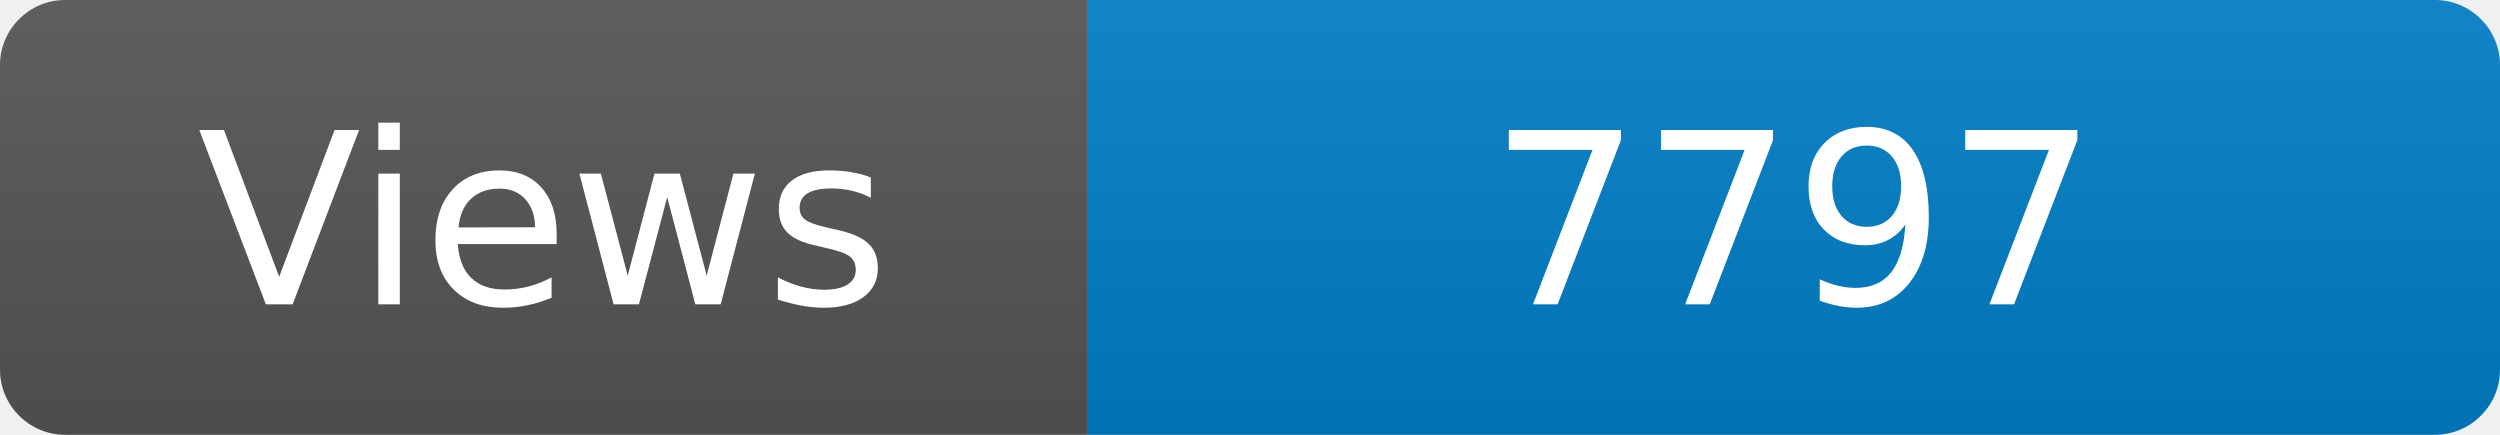
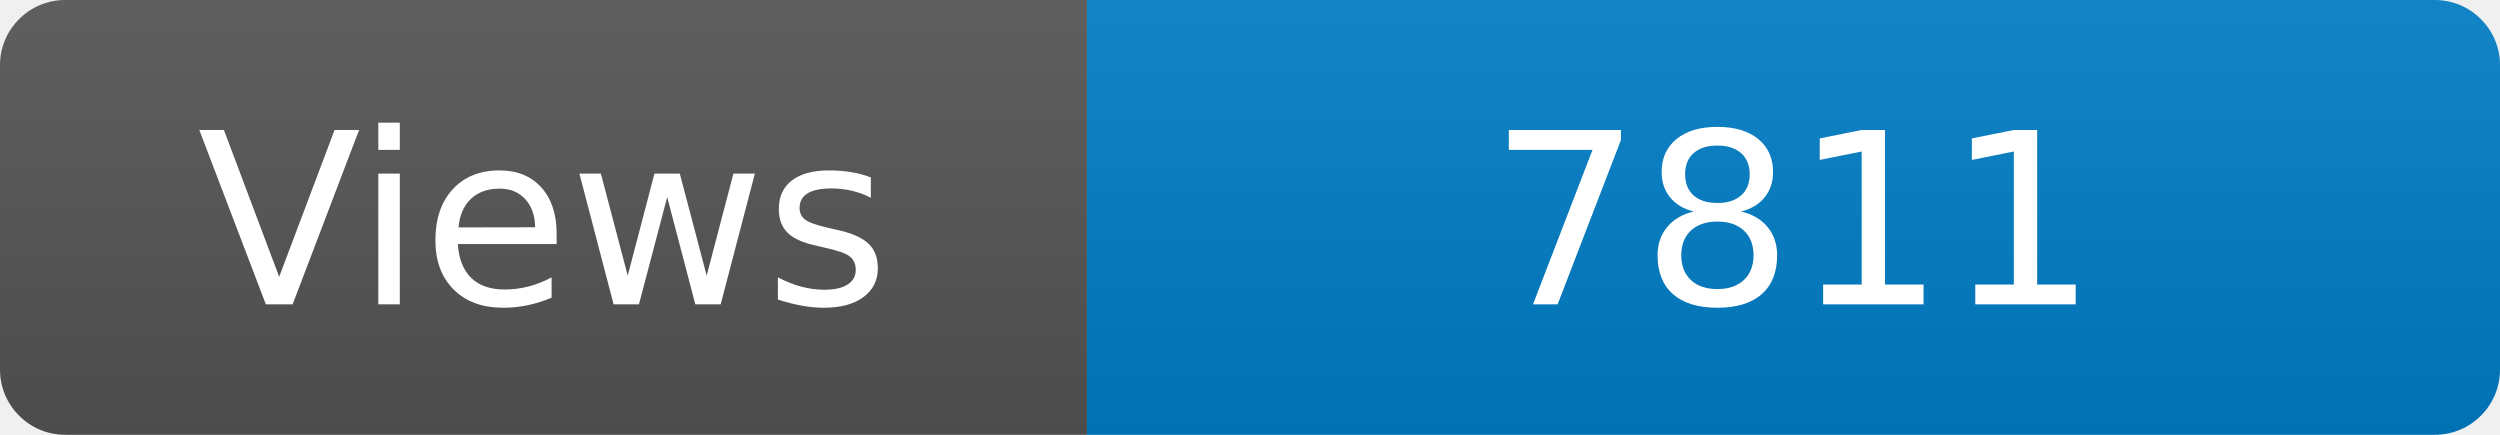
<svg xmlns="http://www.w3.org/2000/svg" width="115" height="20" role="img" aria-label="Maintained?: yes">
  <linearGradient id="s" x2="0" y2="100%">
    <stop offset="0" stop-color="#bbb" stop-opacity=".1" />
    <stop offset="1" stop-opacity=".1" />
  </linearGradient>
  <clipPath id="r">
    <rect width="115" height="20" rx="3" fill="#fff" />
  </clipPath>
  <g clip-path="url(#r)">
    <rect width="50" height="20" fill="#555" />
    <rect x="50" width="160" height="20" fill="#007ec6" />
    <rect width="115" height="20" fill="url(#s)" />
  </g>
  <g fill="#fff" text-anchor="middle" font-family="Verdana,Geneva,DejaVu Sans,sans-serif" font-size="110">
    <text x="250" y="140" transform="scale(.1)" fill="#fff">Views</text>
-     <text x="825" y="140" transform="scale(.1)" fill="#fff">7797</text>
+     <text x="825" y="140" transform="scale(.1)" fill="#fff">7811</text>
  </g>
</svg>
